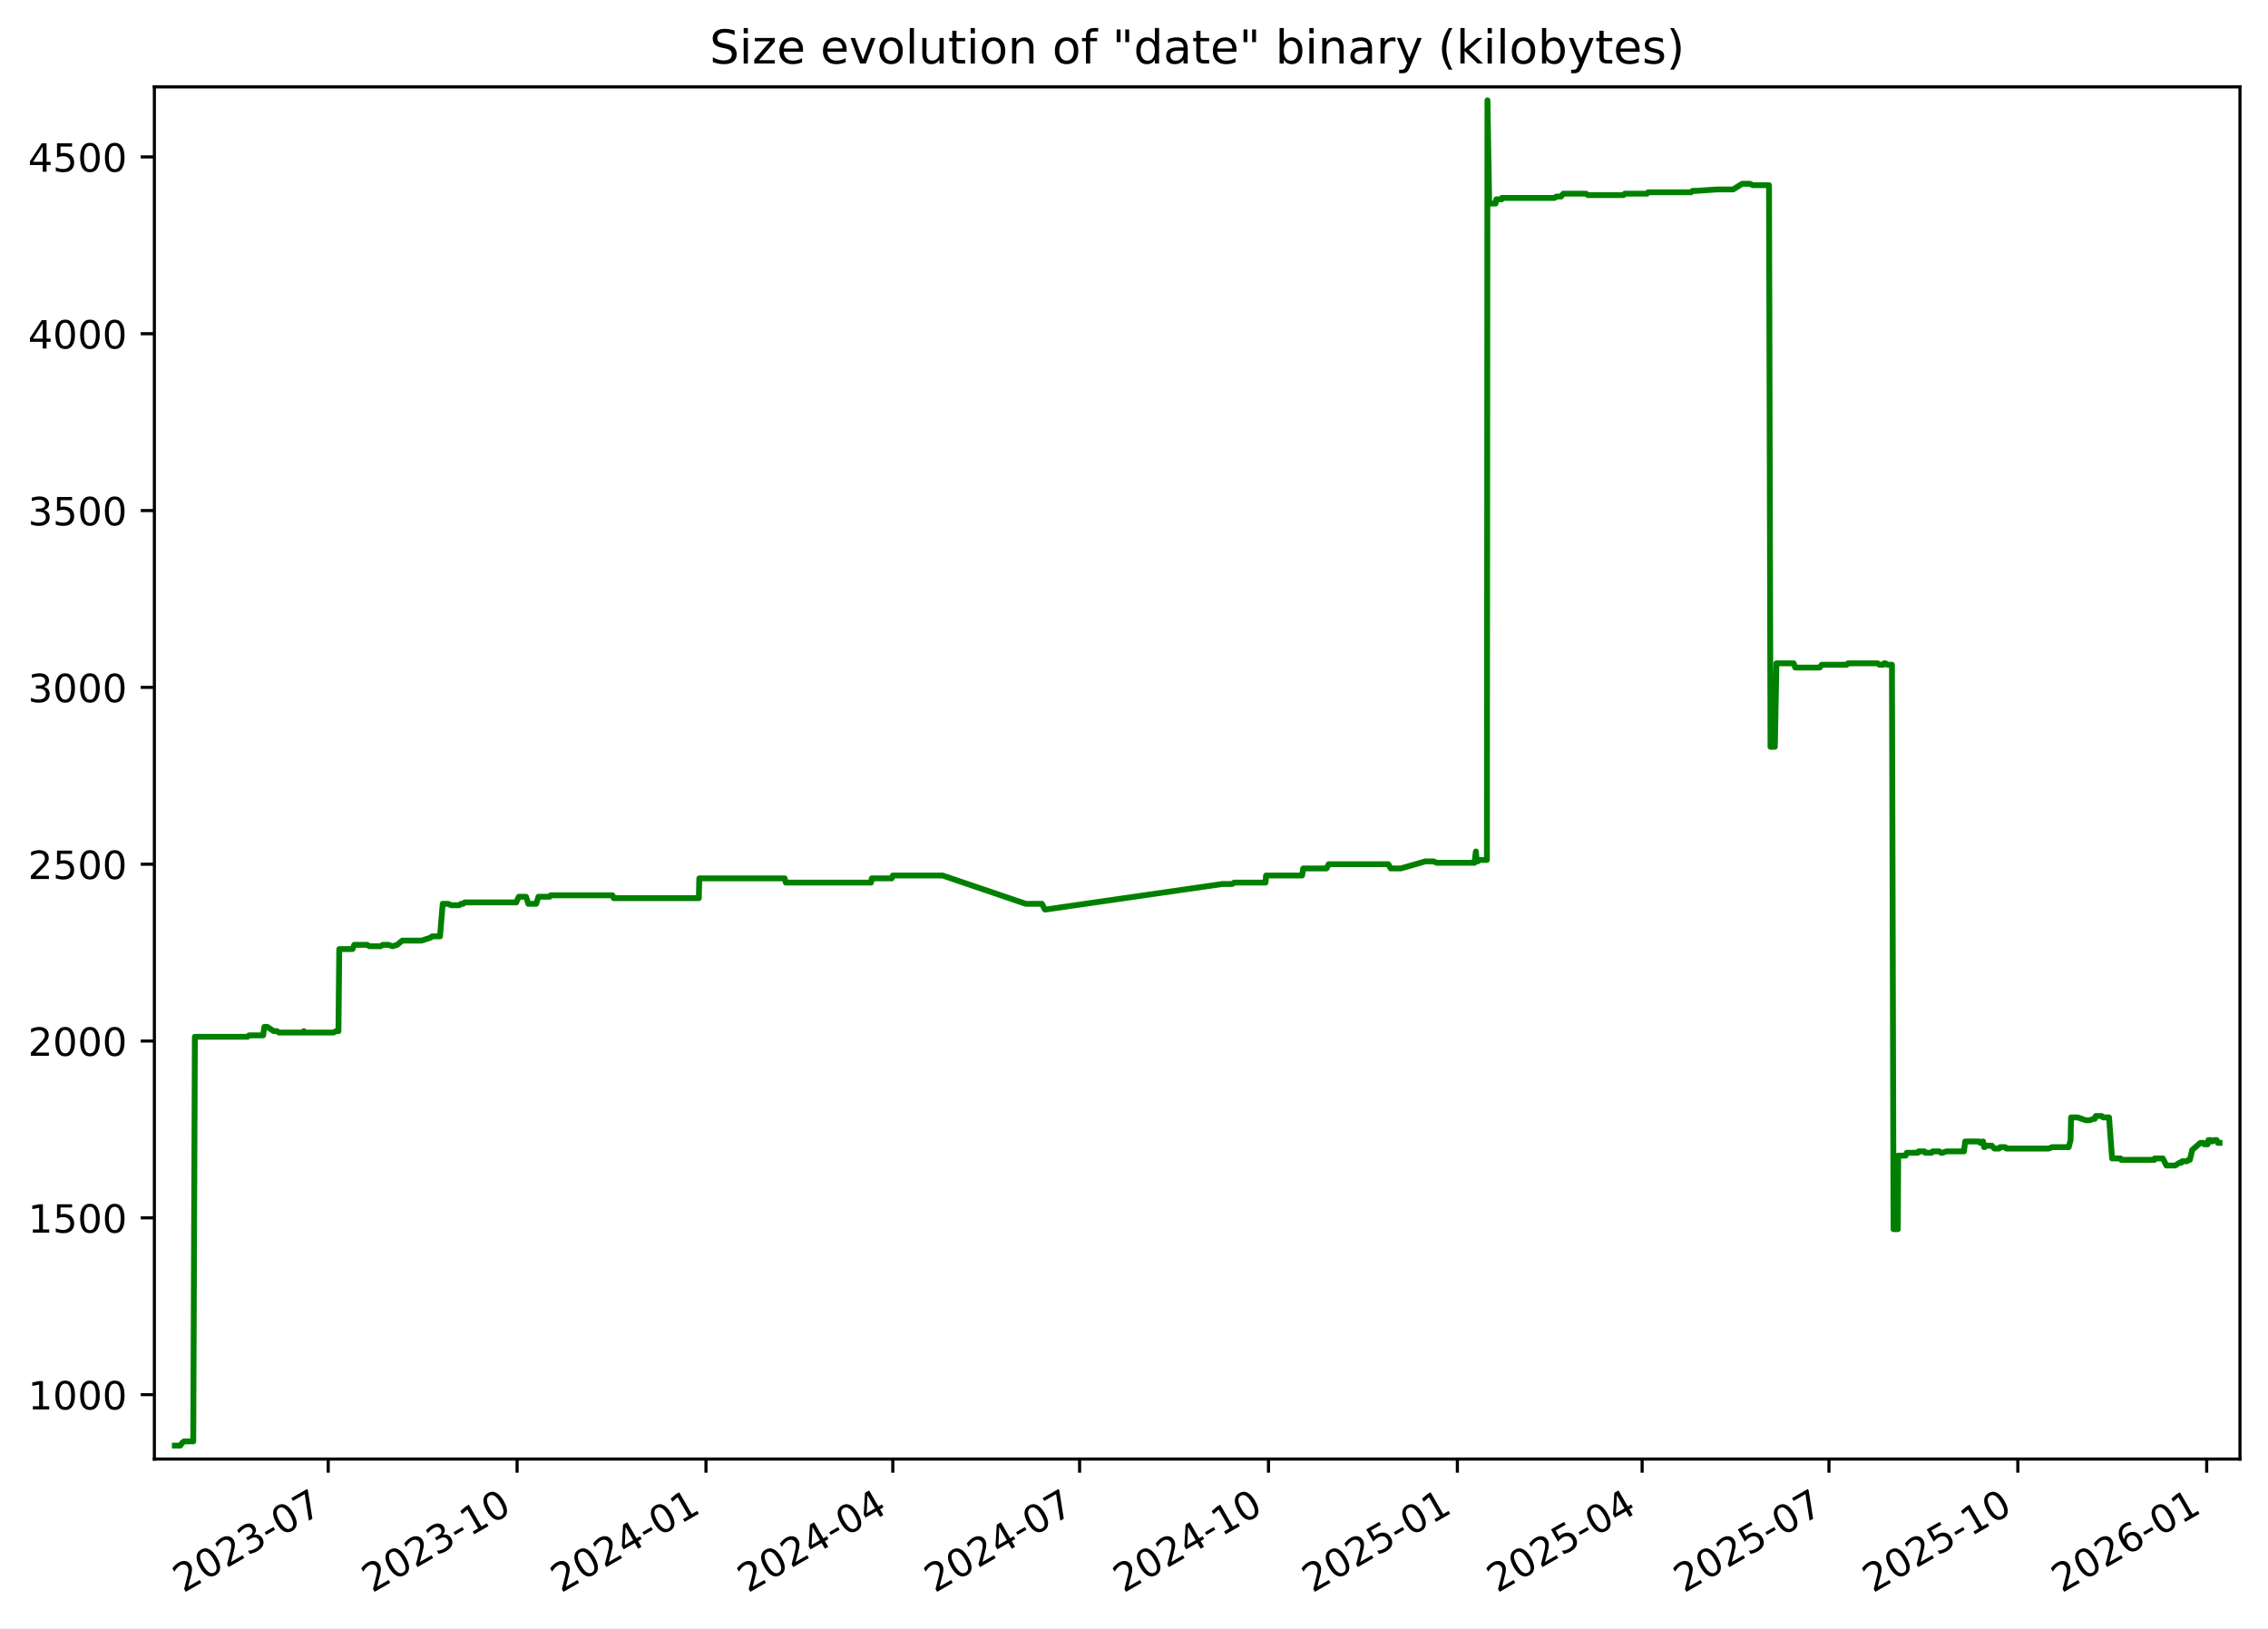
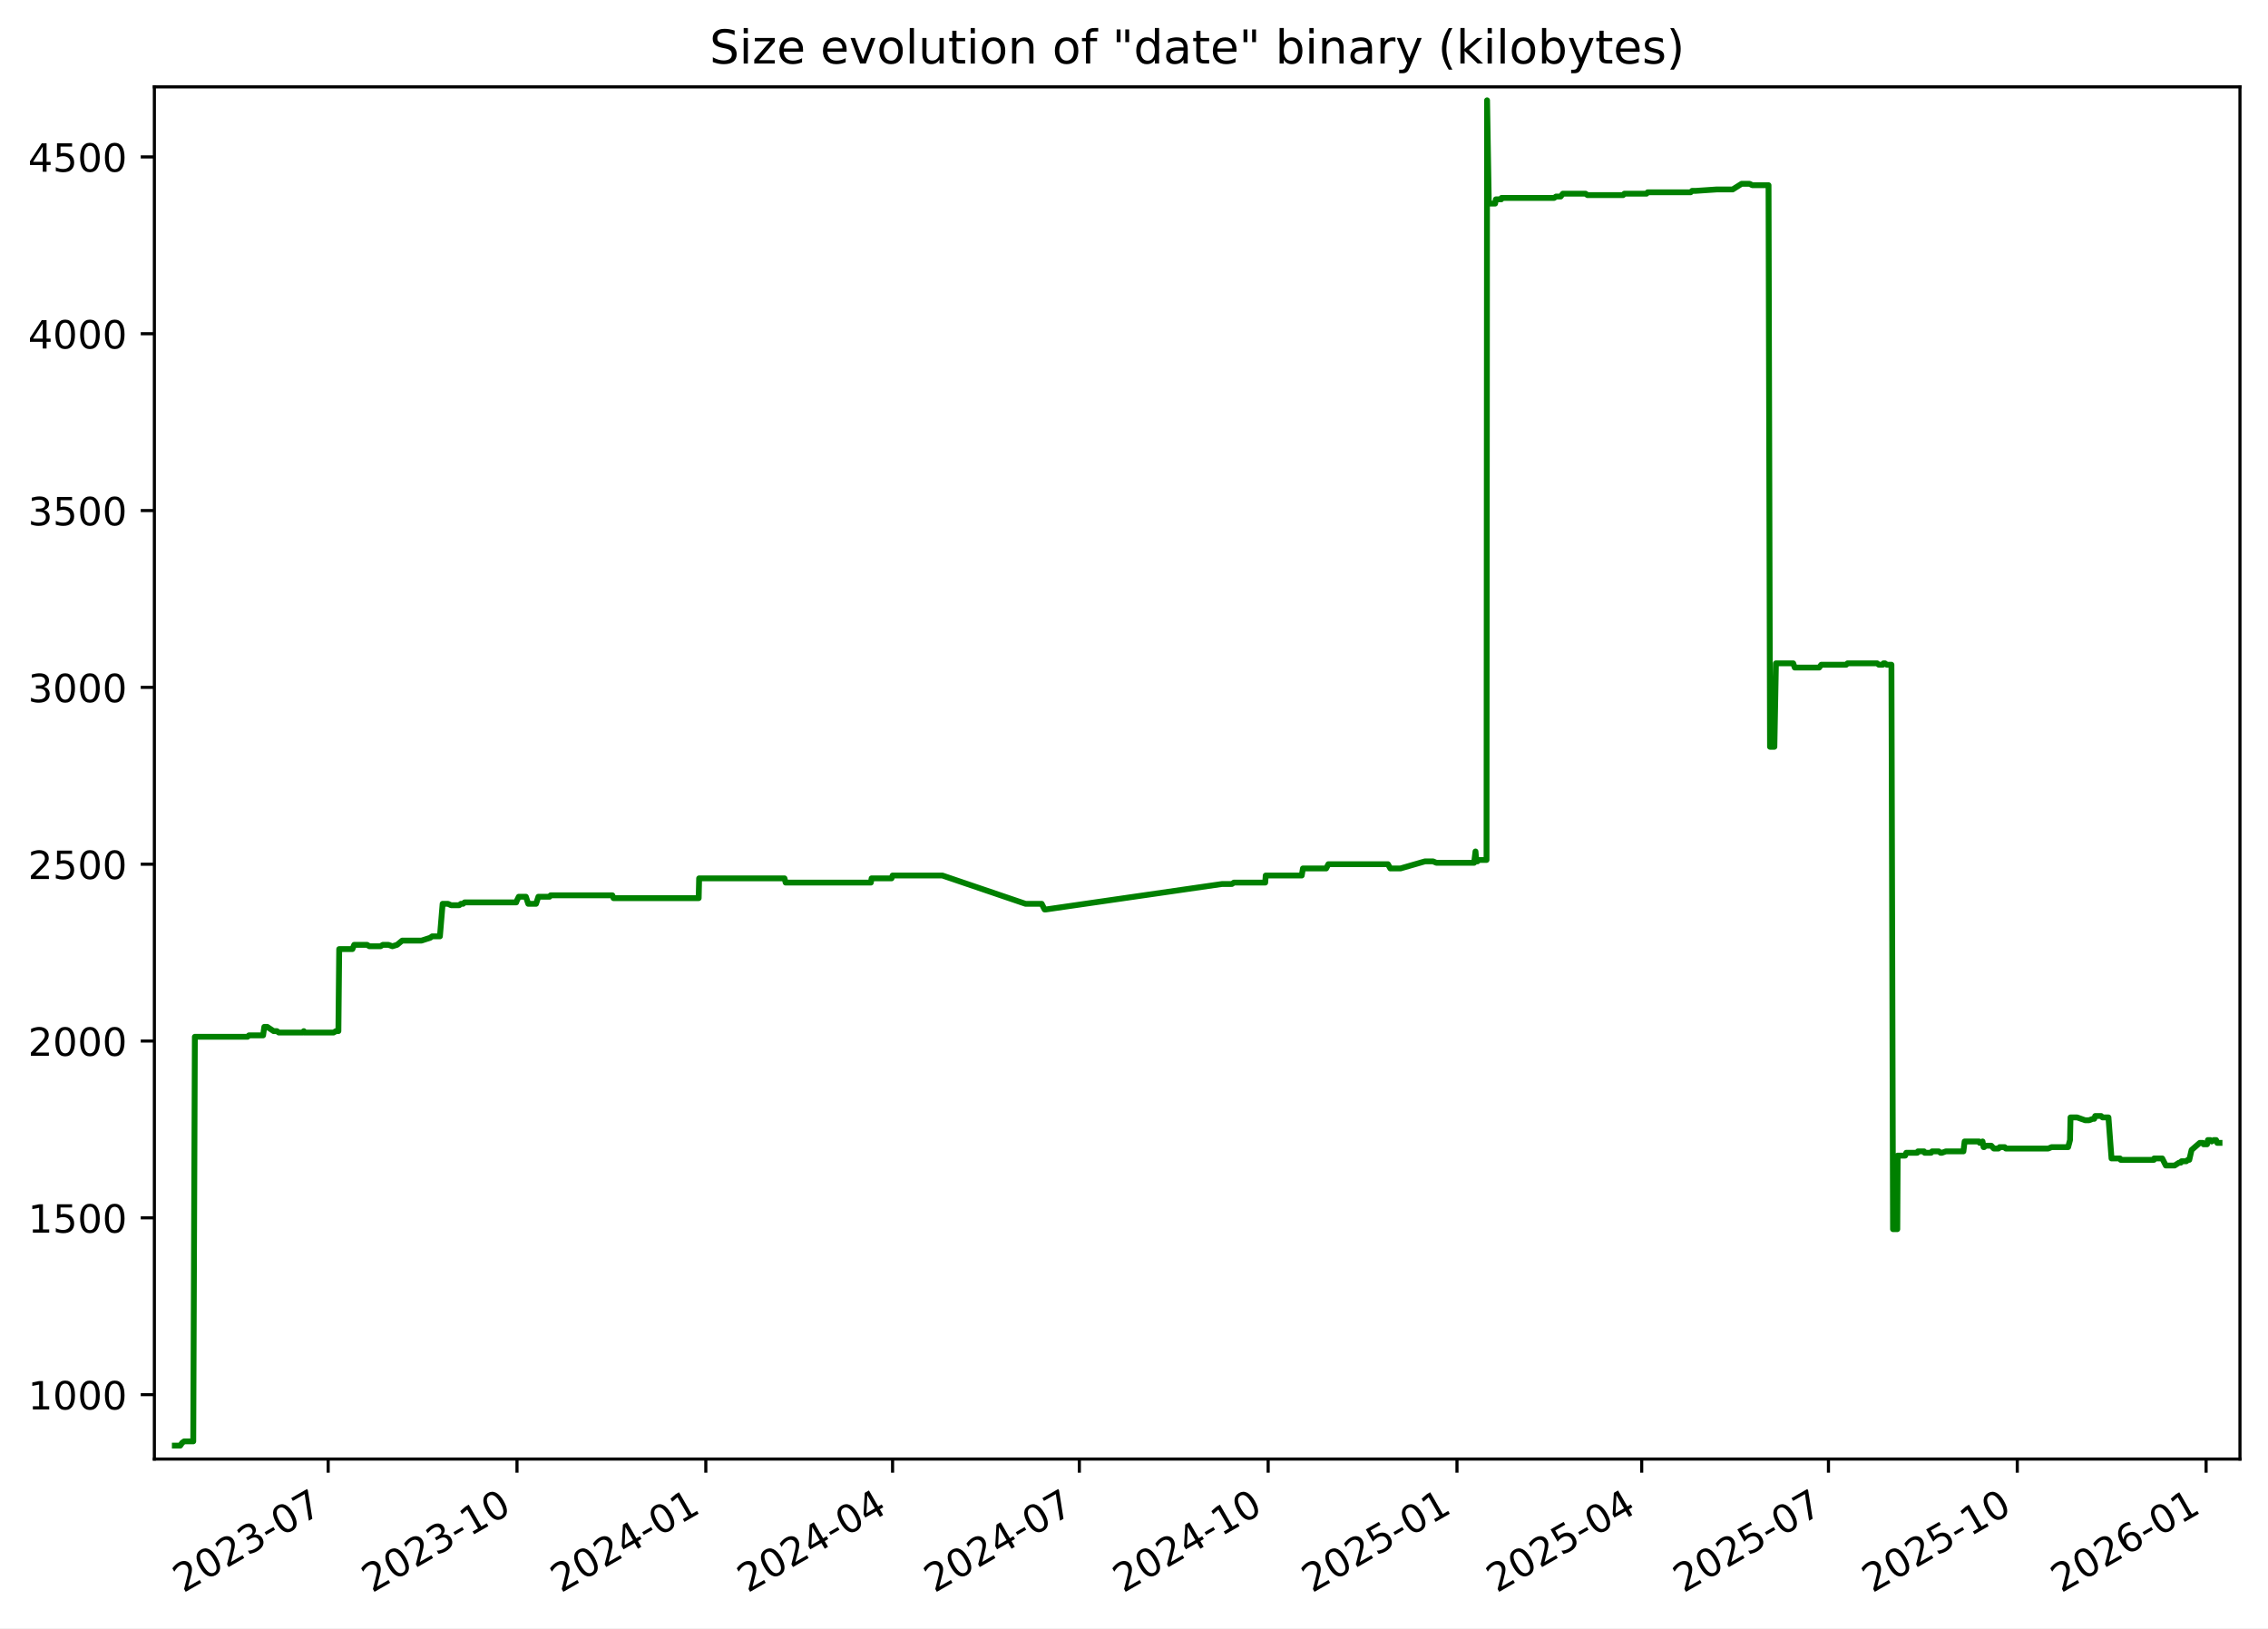
<svg xmlns="http://www.w3.org/2000/svg" xmlns:xlink="http://www.w3.org/1999/xlink" width="582.53pt" height="418.303pt" viewBox="0 0 582.53 418.303" version="1.1">
  <defs>
    <style type="text/css">*{stroke-linejoin: round; stroke-linecap: butt}</style>
  </defs>
  <g id="figure_1">
    <g id="patch_1">
      <path d="M -0 418.303  L 582.53 418.303  L 582.53 0  L -0 0  z " style="fill: #ffffff" />
    </g>
    <g id="axes_1">
      <g id="patch_2">
        <path d="M 39.65 374.83  L 575.33 374.83  L 575.33 22.318  L 39.65 22.318  z " style="fill: #ffffff" />
      </g>
      <g id="matplotlib.axis_1">
        <g id="xtick_1">
          <g id="line2d_1">
            <defs>
-               <path id="md257bca168" d="M 0 0  L 0 3.5  " style="stroke: #000000; stroke-width: 0.8" />
+               <path id="m811a873d35" d="M 0 0  L 0 3.5  " style="stroke: #000000; stroke-width: 0.8" />
            </defs>
            <g>
-               <use xlink:href="#md257bca168" x="84.302" y="374.83" style="stroke: #000000; stroke-width: 0.8" />
+               <use xlink:href="#m811a873d35" x="84.29" y="374.83" style="stroke: #000000; stroke-width: 0.8" />
            </g>
          </g>
          <g id="text_1">
-             <g transform="translate(47.07745 409.302) rotate(-30) scale(0.1 -0.1)">
+             <g transform="translate(47.06567 409.302) rotate(-30) scale(0.1 -0.1)">
              <defs>
                <path id="DejaVuSans-32" d="M 1228 531  L 3431 531  L 3431 0  L 469 0  L 469 531  Q 828 903 1448 1529  Q 2069 2156 2228 2338  Q 2531 2678 2651 2914  Q 2772 3150 2772 3378  Q 2772 3750 2511 3984  Q 2250 4219 1831 4219  Q 1534 4219 1204 4116  Q 875 4013 500 3803  L 500 4441  Q 881 4594 1212 4672  Q 1544 4750 1819 4750  Q 2544 4750 2975 4387  Q 3406 4025 3406 3419  Q 3406 3131 3298 2873  Q 3191 2616 2906 2266  Q 2828 2175 2409 1742  Q 1991 1309 1228 531  z " transform="scale(0.015625)" />
                <path id="DejaVuSans-30" d="M 2034 4250  Q 1547 4250 1301 3770  Q 1056 3291 1056 2328  Q 1056 1369 1301 889  Q 1547 409 2034 409  Q 2525 409 2770 889  Q 3016 1369 3016 2328  Q 3016 3291 2770 3770  Q 2525 4250 2034 4250  z M 2034 4750  Q 2819 4750 3233 4129  Q 3647 3509 3647 2328  Q 3647 1150 3233 529  Q 2819 -91 2034 -91  Q 1250 -91 836 529  Q 422 1150 422 2328  Q 422 3509 836 4129  Q 1250 4750 2034 4750  z " transform="scale(0.015625)" />
                <path id="DejaVuSans-33" d="M 2597 2516  Q 3050 2419 3304 2112  Q 3559 1806 3559 1356  Q 3559 666 3084 287  Q 2609 -91 1734 -91  Q 1441 -91 1130 -33  Q 819 25 488 141  L 488 750  Q 750 597 1062 519  Q 1375 441 1716 441  Q 2309 441 2620 675  Q 2931 909 2931 1356  Q 2931 1769 2642 2001  Q 2353 2234 1838 2234  L 1294 2234  L 1294 2753  L 1863 2753  Q 2328 2753 2575 2939  Q 2822 3125 2822 3475  Q 2822 3834 2567 4026  Q 2313 4219 1838 4219  Q 1578 4219 1281 4162  Q 984 4106 628 3988  L 628 4550  Q 988 4650 1302 4700  Q 1616 4750 1894 4750  Q 2613 4750 3031 4423  Q 3450 4097 3450 3541  Q 3450 3153 3228 2886  Q 3006 2619 2597 2516  z " transform="scale(0.015625)" />
                <path id="DejaVuSans-2d" d="M 313 2009  L 1997 2009  L 1997 1497  L 313 1497  L 313 2009  z " transform="scale(0.015625)" />
                <path id="DejaVuSans-37" d="M 525 4666  L 3525 4666  L 3525 4397  L 1831 0  L 1172 0  L 2766 4134  L 525 4134  L 525 4666  z " transform="scale(0.015625)" />
              </defs>
              <use xlink:href="#DejaVuSans-32" />
              <use xlink:href="#DejaVuSans-30" x="63.623" />
              <use xlink:href="#DejaVuSans-32" x="127.246" />
              <use xlink:href="#DejaVuSans-33" x="190.869" />
              <use xlink:href="#DejaVuSans-2d" x="254.492" />
              <use xlink:href="#DejaVuSans-30" x="290.576" />
              <use xlink:href="#DejaVuSans-37" x="354.199" />
            </g>
          </g>
        </g>
        <g id="xtick_2">
          <g id="line2d_2">
            <g>
-               <use xlink:href="#md257bca168" x="132.814" y="374.83" style="stroke: #000000; stroke-width: 0.8" />
+               <use xlink:href="#m811a873d35" x="132.788" y="374.83" style="stroke: #000000; stroke-width: 0.8" />
            </g>
          </g>
          <g id="text_2">
-             <g transform="translate(95.58947 409.302) rotate(-30) scale(0.1 -0.1)">
+             <g transform="translate(95.5632 409.302) rotate(-30) scale(0.1 -0.1)">
              <defs>
                <path id="DejaVuSans-31" d="M 794 531  L 1825 531  L 1825 4091  L 703 3866  L 703 4441  L 1819 4666  L 2450 4666  L 2450 531  L 3481 531  L 3481 0  L 794 0  L 794 531  z " transform="scale(0.015625)" />
              </defs>
              <use xlink:href="#DejaVuSans-32" />
              <use xlink:href="#DejaVuSans-30" x="63.623" />
              <use xlink:href="#DejaVuSans-32" x="127.246" />
              <use xlink:href="#DejaVuSans-33" x="190.869" />
              <use xlink:href="#DejaVuSans-2d" x="254.492" />
              <use xlink:href="#DejaVuSans-31" x="290.576" />
              <use xlink:href="#DejaVuSans-30" x="354.199" />
            </g>
          </g>
        </g>
        <g id="xtick_3">
          <g id="line2d_3">
            <g>
-               <use xlink:href="#md257bca168" x="181.326" y="374.83" style="stroke: #000000; stroke-width: 0.8" />
+               <use xlink:href="#m811a873d35" x="181.286" y="374.83" style="stroke: #000000; stroke-width: 0.8" />
            </g>
          </g>
          <g id="text_3">
-             <g transform="translate(144.1015 409.302) rotate(-30) scale(0.1 -0.1)">
+             <g transform="translate(144.0607 409.302) rotate(-30) scale(0.1 -0.1)">
              <defs>
                <path id="DejaVuSans-34" d="M 2419 4116  L 825 1625  L 2419 1625  L 2419 4116  z M 2253 4666  L 3047 4666  L 3047 1625  L 3713 1625  L 3713 1100  L 3047 1100  L 3047 0  L 2419 0  L 2419 1100  L 313 1100  L 313 1709  L 2253 4666  z " transform="scale(0.015625)" />
              </defs>
              <use xlink:href="#DejaVuSans-32" />
              <use xlink:href="#DejaVuSans-30" x="63.623" />
              <use xlink:href="#DejaVuSans-32" x="127.246" />
              <use xlink:href="#DejaVuSans-34" x="190.869" />
              <use xlink:href="#DejaVuSans-2d" x="254.492" />
              <use xlink:href="#DejaVuSans-30" x="290.576" />
              <use xlink:href="#DejaVuSans-31" x="354.199" />
            </g>
          </g>
        </g>
        <g id="xtick_4">
          <g id="line2d_4">
            <g>
-               <use xlink:href="#md257bca168" x="229.311" y="374.83" style="stroke: #000000; stroke-width: 0.8" />
+               <use xlink:href="#m811a873d35" x="229.256" y="374.83" style="stroke: #000000; stroke-width: 0.8" />
            </g>
          </g>
          <g id="text_4">
-             <g transform="translate(192.0862 409.302) rotate(-30) scale(0.1 -0.1)">
+             <g transform="translate(192.0311 409.302) rotate(-30) scale(0.1 -0.1)">
              <use xlink:href="#DejaVuSans-32" />
              <use xlink:href="#DejaVuSans-30" x="63.623" />
              <use xlink:href="#DejaVuSans-32" x="127.246" />
              <use xlink:href="#DejaVuSans-34" x="190.869" />
              <use xlink:href="#DejaVuSans-2d" x="254.492" />
              <use xlink:href="#DejaVuSans-30" x="290.576" />
              <use xlink:href="#DejaVuSans-34" x="354.199" />
            </g>
          </g>
        </g>
        <g id="xtick_5">
          <g id="line2d_5">
            <g>
-               <use xlink:href="#md257bca168" x="277.296" y="374.83" style="stroke: #000000; stroke-width: 0.8" />
+               <use xlink:href="#m811a873d35" x="277.226" y="374.83" style="stroke: #000000; stroke-width: 0.8" />
            </g>
          </g>
          <g id="text_5">
-             <g transform="translate(240.0709 409.302) rotate(-30) scale(0.1 -0.1)">
+             <g transform="translate(240.0015 409.302) rotate(-30) scale(0.1 -0.1)">
              <use xlink:href="#DejaVuSans-32" />
              <use xlink:href="#DejaVuSans-30" x="63.623" />
              <use xlink:href="#DejaVuSans-32" x="127.246" />
              <use xlink:href="#DejaVuSans-34" x="190.869" />
              <use xlink:href="#DejaVuSans-2d" x="254.492" />
              <use xlink:href="#DejaVuSans-30" x="290.576" />
              <use xlink:href="#DejaVuSans-37" x="354.199" />
            </g>
          </g>
        </g>
        <g id="xtick_6">
          <g id="line2d_6">
            <g>
-               <use xlink:href="#md257bca168" x="325.808" y="374.83" style="stroke: #000000; stroke-width: 0.8" />
+               <use xlink:href="#m811a873d35" x="325.724" y="374.83" style="stroke: #000000; stroke-width: 0.8" />
            </g>
          </g>
          <g id="text_6">
-             <g transform="translate(288.5829 409.302) rotate(-30) scale(0.1 -0.1)">
+             <g transform="translate(288.499 409.302) rotate(-30) scale(0.1 -0.1)">
              <use xlink:href="#DejaVuSans-32" />
              <use xlink:href="#DejaVuSans-30" x="63.623" />
              <use xlink:href="#DejaVuSans-32" x="127.246" />
              <use xlink:href="#DejaVuSans-34" x="190.869" />
              <use xlink:href="#DejaVuSans-2d" x="254.492" />
              <use xlink:href="#DejaVuSans-31" x="290.576" />
              <use xlink:href="#DejaVuSans-30" x="354.199" />
            </g>
          </g>
        </g>
        <g id="xtick_7">
          <g id="line2d_7">
            <g>
-               <use xlink:href="#md257bca168" x="374.32" y="374.83" style="stroke: #000000; stroke-width: 0.8" />
+               <use xlink:href="#m811a873d35" x="374.221" y="374.83" style="stroke: #000000; stroke-width: 0.8" />
            </g>
          </g>
          <g id="text_7">
-             <g transform="translate(337.095 409.302) rotate(-30) scale(0.1 -0.1)">
+             <g transform="translate(336.9965 409.302) rotate(-30) scale(0.1 -0.1)">
              <defs>
                <path id="DejaVuSans-35" d="M 691 4666  L 3169 4666  L 3169 4134  L 1269 4134  L 1269 2991  Q 1406 3038 1543 3061  Q 1681 3084 1819 3084  Q 2600 3084 3056 2656  Q 3513 2228 3513 1497  Q 3513 744 3044 326  Q 2575 -91 1722 -91  Q 1428 -91 1123 -41  Q 819 9 494 109  L 494 744  Q 775 591 1075 516  Q 1375 441 1709 441  Q 2250 441 2565 725  Q 2881 1009 2881 1497  Q 2881 1984 2565 2268  Q 2250 2553 1709 2553  Q 1456 2553 1204 2497  Q 953 2441 691 2322  L 691 4666  z " transform="scale(0.015625)" />
              </defs>
              <use xlink:href="#DejaVuSans-32" />
              <use xlink:href="#DejaVuSans-30" x="63.623" />
              <use xlink:href="#DejaVuSans-32" x="127.246" />
              <use xlink:href="#DejaVuSans-35" x="190.869" />
              <use xlink:href="#DejaVuSans-2d" x="254.492" />
              <use xlink:href="#DejaVuSans-30" x="290.576" />
              <use xlink:href="#DejaVuSans-31" x="354.199" />
            </g>
          </g>
        </g>
        <g id="xtick_8">
          <g id="line2d_8">
            <g>
-               <use xlink:href="#md257bca168" x="421.777" y="374.83" style="stroke: #000000; stroke-width: 0.8" />
+               <use xlink:href="#m811a873d35" x="421.665" y="374.83" style="stroke: #000000; stroke-width: 0.8" />
            </g>
          </g>
          <g id="text_8">
-             <g transform="translate(384.5524 409.302) rotate(-30) scale(0.1 -0.1)">
+             <g transform="translate(384.4398 409.302) rotate(-30) scale(0.1 -0.1)">
              <use xlink:href="#DejaVuSans-32" />
              <use xlink:href="#DejaVuSans-30" x="63.623" />
              <use xlink:href="#DejaVuSans-32" x="127.246" />
              <use xlink:href="#DejaVuSans-35" x="190.869" />
              <use xlink:href="#DejaVuSans-2d" x="254.492" />
              <use xlink:href="#DejaVuSans-30" x="290.576" />
              <use xlink:href="#DejaVuSans-34" x="354.199" />
            </g>
          </g>
        </g>
        <g id="xtick_9">
          <g id="line2d_9">
            <g>
-               <use xlink:href="#md257bca168" x="469.762" y="374.83" style="stroke: #000000; stroke-width: 0.8" />
+               <use xlink:href="#m811a873d35" x="469.635" y="374.83" style="stroke: #000000; stroke-width: 0.8" />
            </g>
          </g>
          <g id="text_9">
-             <g transform="translate(432.5371 409.302) rotate(-30) scale(0.1 -0.1)">
+             <g transform="translate(432.4101 409.302) rotate(-30) scale(0.1 -0.1)">
              <use xlink:href="#DejaVuSans-32" />
              <use xlink:href="#DejaVuSans-30" x="63.623" />
              <use xlink:href="#DejaVuSans-32" x="127.246" />
              <use xlink:href="#DejaVuSans-35" x="190.869" />
              <use xlink:href="#DejaVuSans-2d" x="254.492" />
              <use xlink:href="#DejaVuSans-30" x="290.576" />
              <use xlink:href="#DejaVuSans-37" x="354.199" />
            </g>
          </g>
        </g>
        <g id="xtick_10">
          <g id="line2d_10">
            <g>
-               <use xlink:href="#md257bca168" x="518.274" y="374.83" style="stroke: #000000; stroke-width: 0.8" />
+               <use xlink:href="#m811a873d35" x="518.132" y="374.83" style="stroke: #000000; stroke-width: 0.8" />
            </g>
          </g>
          <g id="text_10">
-             <g transform="translate(481.0491 409.302) rotate(-30) scale(0.1 -0.1)">
+             <g transform="translate(480.9077 409.302) rotate(-30) scale(0.1 -0.1)">
              <use xlink:href="#DejaVuSans-32" />
              <use xlink:href="#DejaVuSans-30" x="63.623" />
              <use xlink:href="#DejaVuSans-32" x="127.246" />
              <use xlink:href="#DejaVuSans-35" x="190.869" />
              <use xlink:href="#DejaVuSans-2d" x="254.492" />
              <use xlink:href="#DejaVuSans-31" x="290.576" />
              <use xlink:href="#DejaVuSans-30" x="354.199" />
            </g>
          </g>
        </g>
        <g id="xtick_11">
          <g id="line2d_11">
            <g>
-               <use xlink:href="#md257bca168" x="566.786" y="374.83" style="stroke: #000000; stroke-width: 0.8" />
+               <use xlink:href="#m811a873d35" x="566.63" y="374.83" style="stroke: #000000; stroke-width: 0.8" />
            </g>
          </g>
          <g id="text_11">
-             <g transform="translate(529.5611 409.302) rotate(-30) scale(0.1 -0.1)">
+             <g transform="translate(529.4052 409.302) rotate(-30) scale(0.1 -0.1)">
              <defs>
                <path id="DejaVuSans-36" d="M 2113 2584  Q 1688 2584 1439 2293  Q 1191 2003 1191 1497  Q 1191 994 1439 701  Q 1688 409 2113 409  Q 2538 409 2786 701  Q 3034 994 3034 1497  Q 3034 2003 2786 2293  Q 2538 2584 2113 2584  z M 3366 4563  L 3366 3988  Q 3128 4100 2886 4159  Q 2644 4219 2406 4219  Q 1781 4219 1451 3797  Q 1122 3375 1075 2522  Q 1259 2794 1537 2939  Q 1816 3084 2150 3084  Q 2853 3084 3261 2657  Q 3669 2231 3669 1497  Q 3669 778 3244 343  Q 2819 -91 2113 -91  Q 1303 -91 875 529  Q 447 1150 447 2328  Q 447 3434 972 4092  Q 1497 4750 2381 4750  Q 2619 4750 2861 4703  Q 3103 4656 3366 4563  z " transform="scale(0.015625)" />
              </defs>
              <use xlink:href="#DejaVuSans-32" />
              <use xlink:href="#DejaVuSans-30" x="63.623" />
              <use xlink:href="#DejaVuSans-32" x="127.246" />
              <use xlink:href="#DejaVuSans-36" x="190.869" />
              <use xlink:href="#DejaVuSans-2d" x="254.492" />
              <use xlink:href="#DejaVuSans-30" x="290.576" />
              <use xlink:href="#DejaVuSans-31" x="354.199" />
            </g>
          </g>
        </g>
      </g>
      <g id="matplotlib.axis_2">
        <g id="ytick_1">
          <g id="line2d_12">
            <defs>
-               <path id="ma198548794" d="M 0 0  L -3.5 0  " style="stroke: #000000; stroke-width: 0.8" />
+               <path id="m2846e2cc69" d="M 0 0  L -3.5 0  " style="stroke: #000000; stroke-width: 0.8" />
            </defs>
            <g>
-               <use xlink:href="#ma198548794" x="39.65" y="358.291" style="stroke: #000000; stroke-width: 0.8" />
+               <use xlink:href="#m2846e2cc69" x="39.65" y="358.291" style="stroke: #000000; stroke-width: 0.8" />
            </g>
          </g>
          <g id="text_12">
            <g transform="translate(7.2 362.0907) scale(0.1 -0.1)">
              <use xlink:href="#DejaVuSans-31" />
              <use xlink:href="#DejaVuSans-30" x="63.623" />
              <use xlink:href="#DejaVuSans-30" x="127.246" />
              <use xlink:href="#DejaVuSans-30" x="190.869" />
            </g>
          </g>
        </g>
        <g id="ytick_2">
          <g id="line2d_13">
            <g>
-               <use xlink:href="#ma198548794" x="39.65" y="312.866" style="stroke: #000000; stroke-width: 0.8" />
+               <use xlink:href="#m2846e2cc69" x="39.65" y="312.866" style="stroke: #000000; stroke-width: 0.8" />
            </g>
          </g>
          <g id="text_13">
            <g transform="translate(7.2 316.6648) scale(0.1 -0.1)">
              <use xlink:href="#DejaVuSans-31" />
              <use xlink:href="#DejaVuSans-35" x="63.623" />
              <use xlink:href="#DejaVuSans-30" x="127.246" />
              <use xlink:href="#DejaVuSans-30" x="190.869" />
            </g>
          </g>
        </g>
        <g id="ytick_3">
          <g id="line2d_14">
            <g>
-               <use xlink:href="#ma198548794" x="39.65" y="267.44" style="stroke: #000000; stroke-width: 0.8" />
+               <use xlink:href="#m2846e2cc69" x="39.65" y="267.44" style="stroke: #000000; stroke-width: 0.8" />
            </g>
          </g>
          <g id="text_14">
            <g transform="translate(7.2 271.239) scale(0.1 -0.1)">
              <use xlink:href="#DejaVuSans-32" />
              <use xlink:href="#DejaVuSans-30" x="63.623" />
              <use xlink:href="#DejaVuSans-30" x="127.246" />
              <use xlink:href="#DejaVuSans-30" x="190.869" />
            </g>
          </g>
        </g>
        <g id="ytick_4">
          <g id="line2d_15">
            <g>
-               <use xlink:href="#ma198548794" x="39.65" y="222.014" style="stroke: #000000; stroke-width: 0.8" />
+               <use xlink:href="#m2846e2cc69" x="39.65" y="222.014" style="stroke: #000000; stroke-width: 0.8" />
            </g>
          </g>
          <g id="text_15">
            <g transform="translate(7.2 225.8131) scale(0.1 -0.1)">
              <use xlink:href="#DejaVuSans-32" />
              <use xlink:href="#DejaVuSans-35" x="63.623" />
              <use xlink:href="#DejaVuSans-30" x="127.246" />
              <use xlink:href="#DejaVuSans-30" x="190.869" />
            </g>
          </g>
        </g>
        <g id="ytick_5">
          <g id="line2d_16">
            <g>
-               <use xlink:href="#ma198548794" x="39.65" y="176.588" style="stroke: #000000; stroke-width: 0.8" />
+               <use xlink:href="#m2846e2cc69" x="39.65" y="176.588" style="stroke: #000000; stroke-width: 0.8" />
            </g>
          </g>
          <g id="text_16">
            <g transform="translate(7.2 180.3872) scale(0.1 -0.1)">
              <use xlink:href="#DejaVuSans-33" />
              <use xlink:href="#DejaVuSans-30" x="63.623" />
              <use xlink:href="#DejaVuSans-30" x="127.246" />
              <use xlink:href="#DejaVuSans-30" x="190.869" />
            </g>
          </g>
        </g>
        <g id="ytick_6">
          <g id="line2d_17">
            <g>
-               <use xlink:href="#ma198548794" x="39.65" y="131.162" style="stroke: #000000; stroke-width: 0.8" />
+               <use xlink:href="#m2846e2cc69" x="39.65" y="131.162" style="stroke: #000000; stroke-width: 0.8" />
            </g>
          </g>
          <g id="text_17">
            <g transform="translate(7.2 134.9614) scale(0.1 -0.1)">
              <use xlink:href="#DejaVuSans-33" />
              <use xlink:href="#DejaVuSans-35" x="63.623" />
              <use xlink:href="#DejaVuSans-30" x="127.246" />
              <use xlink:href="#DejaVuSans-30" x="190.869" />
            </g>
          </g>
        </g>
        <g id="ytick_7">
          <g id="line2d_18">
            <g>
-               <use xlink:href="#ma198548794" x="39.65" y="85.736" style="stroke: #000000; stroke-width: 0.8" />
+               <use xlink:href="#m2846e2cc69" x="39.65" y="85.736" style="stroke: #000000; stroke-width: 0.8" />
            </g>
          </g>
          <g id="text_18">
            <g transform="translate(7.2 89.53549) scale(0.1 -0.1)">
              <use xlink:href="#DejaVuSans-34" />
              <use xlink:href="#DejaVuSans-30" x="63.623" />
              <use xlink:href="#DejaVuSans-30" x="127.246" />
              <use xlink:href="#DejaVuSans-30" x="190.869" />
            </g>
          </g>
        </g>
        <g id="ytick_8">
          <g id="line2d_19">
            <g>
-               <use xlink:href="#ma198548794" x="39.65" y="40.31" style="stroke: #000000; stroke-width: 0.8" />
+               <use xlink:href="#m2846e2cc69" x="39.65" y="40.31" style="stroke: #000000; stroke-width: 0.8" />
            </g>
          </g>
          <g id="text_19">
            <g transform="translate(7.2 44.10962) scale(0.1 -0.1)">
              <use xlink:href="#DejaVuSans-34" />
              <use xlink:href="#DejaVuSans-35" x="63.623" />
              <use xlink:href="#DejaVuSans-30" x="127.246" />
              <use xlink:href="#DejaVuSans-30" x="190.869" />
            </g>
          </g>
        </g>
      </g>
      <g id="line2d_20">
-         <path d="M 44.902 371.374  L 46.298 371.374  L 46.786 370.647  L 47.314 370.284  L 49.64 370.284  L 50.051 266.35  L 63.575 266.35  L 63.952 265.986  L 67.583 265.986  L 67.892 263.806  L 68.645 263.806  L 70.289 264.896  L 71.135 264.896  L 71.604 265.259  L 77.812 265.259  L 78.036 264.896  L 78.169 265.259  L 85.684 265.259  L 86.296 264.896  L 86.93 264.896  L 87.137 243.818  L 90.53 243.818  L 90.989 242.728  L 94.3 242.728  L 94.889 243.091  L 97.753 243.091  L 98.351 242.728  L 99.794 242.728  L 100.805 243.091  L 102 242.728  L 103.325 241.638  L 108.286 241.638  L 110.53 240.911  L 111.024 240.548  L 113.013 240.548  L 113.708 232.189  L 115.089 232.189  L 115.886 232.553  L 117.974 232.553  L 118.402 232.189  L 118.962 232.189  L 119.349 231.826  L 132.616 231.826  L 132.733 231.462  L 133.269 230.372  L 135.098 230.372  L 135.709 232.189  L 137.71 232.189  L 138.31 230.372  L 141.174 230.372  L 141.452 230.009  L 157.317 230.009  L 157.619 230.736  L 179.496 230.736  L 179.61 225.648  L 201.541 225.648  L 201.837 226.738  L 223.732 226.738  L 223.919 225.648  L 229.048 225.648  L 229.315 224.921  L 242.115 224.921  L 263.486 232.189  L 267.623 232.189  L 268.365 233.643  L 268.686 233.643  L 313.935 227.102  L 316.478 227.102  L 317.006 226.738  L 325.052 226.738  L 325.178 224.921  L 334.432 224.921  L 334.74 223.104  L 340.709 223.104  L 341.279 222.014  L 356.577 222.014  L 357.196 223.104  L 359.792 223.104  L 366.093 221.287  L 368.184 221.287  L 369.018 221.65  L 378.726 221.65  L 379.077 218.743  L 379.298 221.287  L 379.579 221.287  L 379.968 220.924  L 381.914 220.924  L 382.05 25.774  L 382.49 51.939  L 382.709 52.303  L 384.119 52.303  L 384.309 51.213  L 385.69 51.213  L 385.763 50.849  L 399.277 50.849  L 399.776 50.486  L 400.964 50.486  L 401.517 49.759  L 407.349 49.759  L 407.845 50.122  L 417.004 50.122  L 417.328 49.759  L 423.011 49.759  L 423.321 49.396  L 434.36 49.396  L 434.727 49.032  L 435.673 49.032  L 441.069 48.669  L 445.149 48.669  L 447.453 47.215  L 449.494 47.215  L 450.191 47.579  L 454.367 47.579  L 454.749 191.851  L 455.868 191.851  L 456.268 170.41  L 460.704 170.41  L 461.105 171.5  L 467.374 171.5  L 467.913 170.773  L 474.303 170.773  L 474.666 170.41  L 482.263 170.41  L 482.705 170.773  L 483.708 170.773  L 483.898 170.41  L 484.27 170.41  L 484.768 170.773  L 485.943 170.773  L 486.351 315.773  L 487.446 315.773  L 487.54 296.876  L 489.471 296.876  L 489.749 296.149  L 492.578 296.149  L 492.759 295.785  L 494.314 295.785  L 494.477 296.149  L 496.127 296.149  L 496.389 295.785  L 498.096 295.785  L 498.555 296.149  L 498.913 296.149  L 499.936 295.785  L 504.433 295.785  L 504.747 293.242  L 508.456 293.242  L 508.616 293.605  L 509.352 293.242  L 509.612 294.695  L 509.768 294.695  L 510.06 294.332  L 511.59 294.332  L 512.244 295.059  L 513.466 295.059  L 513.74 294.695  L 515.036 294.695  L 515.317 295.059  L 526.248 295.059  L 527.089 294.695  L 531.34 294.695  L 531.825 292.878  L 531.952 287.064  L 533.65 287.064  L 535.696 287.791  L 536.711 287.791  L 537.691 287.427  L 538.047 287.427  L 538.298 286.7  L 539.813 286.7  L 540.174 287.064  L 541.698 287.064  L 542.488 297.603  L 544.662 297.603  L 544.834 297.966  L 553.38 297.966  L 553.435 297.603  L 555.515 297.603  L 556.438 299.42  L 558.692 299.42  L 559.824 298.693  L 560.28 298.693  L 560.459 298.329  L 561.705 298.329  L 562.091 297.966  L 562.466 297.966  L 563.056 295.422  L 565.159 293.605  L 565.977 293.605  L 566.135 293.968  L 567.03 293.968  L 567.245 292.878  L 567.864 292.878  L 568.219 293.242  L 568.771 292.878  L 569.355 292.878  L 569.653 293.605  L 570.078 293.605  L 570.078 293.605  " clip-path="url(#pd7733fdae4)" style="fill: none; stroke: #008000; stroke-width: 1.5; stroke-linecap: square" />
+         <path d="M 44.902 371.374  L 46.297 371.374  L 46.785 370.647  L 47.314 370.284  L 49.638 370.284  L 50.049 266.35  L 63.569 266.35  L 63.946 265.986  L 67.576 265.986  L 67.885 263.806  L 68.638 263.806  L 70.281 264.896  L 71.127 264.896  L 71.597 265.259  L 77.802 265.259  L 78.026 264.896  L 78.159 265.259  L 85.672 265.259  L 86.284 264.896  L 86.917 264.896  L 87.124 243.818  L 90.516 243.818  L 90.975 242.728  L 94.285 242.728  L 94.874 243.091  L 97.737 243.091  L 98.335 242.728  L 99.778 242.728  L 100.788 243.091  L 101.983 242.728  L 103.307 241.638  L 108.267 241.638  L 110.511 240.911  L 111.005 240.548  L 112.993 240.548  L 113.687 232.189  L 115.068 232.189  L 115.865 232.553  L 117.952 232.553  L 118.38 232.189  L 118.94 232.189  L 119.327 231.826  L 132.589 231.826  L 132.707 231.462  L 133.242 230.372  L 135.071 230.372  L 135.682 232.189  L 137.682 232.189  L 138.282 230.372  L 141.145 230.372  L 141.423 230.009  L 157.284 230.009  L 157.585 230.736  L 179.456 230.736  L 179.57 225.648  L 201.494 225.648  L 201.79 226.738  L 223.678 226.738  L 223.866 225.648  L 228.993 225.648  L 229.26 224.921  L 242.056 224.921  L 263.421 232.189  L 267.556 232.189  L 268.299 233.643  L 268.62 233.643  L 313.855 227.102  L 316.397 227.102  L 316.925 226.738  L 324.968 226.738  L 325.094 224.921  L 334.346 224.921  L 334.653 223.104  L 340.62 223.104  L 341.19 222.014  L 356.484 222.014  L 357.103 223.104  L 359.698 223.104  L 365.997 221.287  L 368.088 221.287  L 368.922 221.65  L 378.626 221.65  L 378.977 218.743  L 379.199 221.287  L 379.479 221.287  L 379.867 220.924  L 381.813 220.924  L 381.95 25.774  L 382.389 51.939  L 382.608 52.303  L 384.017 52.303  L 384.208 51.213  L 385.589 51.213  L 385.661 50.849  L 399.171 50.849  L 399.67 50.486  L 400.857 50.486  L 401.411 49.759  L 407.24 49.759  L 407.737 50.122  L 416.892 50.122  L 417.216 49.759  L 422.898 49.759  L 423.208 49.396  L 434.243 49.396  L 434.61 49.032  L 435.556 49.032  L 440.95 48.669  L 445.029 48.669  L 447.333 47.215  L 449.373 47.215  L 450.07 47.579  L 454.245 47.579  L 454.626 191.851  L 455.745 191.851  L 456.145 170.41  L 460.579 170.41  L 460.98 171.5  L 467.248 171.5  L 467.786 170.773  L 474.175 170.773  L 474.537 170.41  L 482.133 170.41  L 482.574 170.773  L 483.576 170.773  L 483.767 170.41  L 484.139 170.41  L 484.637 170.773  L 485.811 170.773  L 486.22 315.773  L 487.314 315.773  L 487.408 296.876  L 489.338 296.876  L 489.616 296.149  L 492.444 296.149  L 492.625 295.785  L 494.18 295.785  L 494.343 296.149  L 495.992 296.149  L 496.254 295.785  L 497.961 295.785  L 498.419 296.149  L 498.778 296.149  L 499.8 295.785  L 504.296 295.785  L 504.609 293.242  L 508.318 293.242  L 508.477 293.605  L 509.213 293.242  L 509.473 294.695  L 509.629 294.695  L 509.921 294.332  L 511.45 294.332  L 512.104 295.059  L 513.326 295.059  L 513.6 294.695  L 514.896 294.695  L 515.176 295.059  L 526.104 295.059  L 526.945 294.695  L 531.194 294.695  L 531.68 292.878  L 531.807 287.064  L 533.504 287.064  L 535.55 287.791  L 536.564 287.791  L 537.543 287.427  L 537.9 287.427  L 538.151 286.7  L 539.665 286.7  L 540.026 287.064  L 541.55 287.064  L 542.339 297.603  L 544.513 297.603  L 544.684 297.966  L 553.228 297.966  L 553.283 297.603  L 555.362 297.603  L 556.285 299.42  L 558.539 299.42  L 559.67 298.693  L 560.126 298.693  L 560.305 298.329  L 561.551 298.329  L 561.937 297.966  L 562.311 297.966  L 562.901 295.422  L 565.004 293.605  L 565.821 293.605  L 565.979 293.968  L 566.874 293.968  L 567.089 292.878  L 567.708 292.878  L 568.063 293.242  L 568.615 292.878  L 569.198 292.878  L 569.496 293.605  L 570.078 293.605  L 570.078 293.605  " clip-path="url(#p396ae5687c)" style="fill: none; stroke: #008000; stroke-width: 1.5; stroke-linecap: square" />
      </g>
      <g id="patch_3">
        <path d="M 39.65 374.83  L 39.65 22.318  " style="fill: none; stroke: #000000; stroke-width: 0.8; stroke-linejoin: miter; stroke-linecap: square" />
      </g>
      <g id="patch_4">
        <path d="M 575.33 374.83  L 575.33 22.318  " style="fill: none; stroke: #000000; stroke-width: 0.8; stroke-linejoin: miter; stroke-linecap: square" />
      </g>
      <g id="patch_5">
        <path d="M 39.65 374.83  L 575.33 374.83  " style="fill: none; stroke: #000000; stroke-width: 0.8; stroke-linejoin: miter; stroke-linecap: square" />
      </g>
      <g id="patch_6">
        <path d="M 39.65 22.318  L 575.33 22.318  " style="fill: none; stroke: #000000; stroke-width: 0.8; stroke-linejoin: miter; stroke-linecap: square" />
      </g>
      <g id="text_20">
        <g transform="translate(182.2644 16.31812) scale(0.12 -0.12)">
          <defs>
            <path id="DejaVuSans-53" d="M 3425 4513  L 3425 3897  Q 3066 4069 2747 4153  Q 2428 4238 2131 4238  Q 1616 4238 1336 4038  Q 1056 3838 1056 3469  Q 1056 3159 1242 3001  Q 1428 2844 1947 2747  L 2328 2669  Q 3034 2534 3370 2195  Q 3706 1856 3706 1288  Q 3706 609 3251 259  Q 2797 -91 1919 -91  Q 1588 -91 1214 -16  Q 841 59 441 206  L 441 856  Q 825 641 1194 531  Q 1563 422 1919 422  Q 2459 422 2753 634  Q 3047 847 3047 1241  Q 3047 1584 2836 1778  Q 2625 1972 2144 2069  L 1759 2144  Q 1053 2284 737 2584  Q 422 2884 422 3419  Q 422 4038 858 4394  Q 1294 4750 2059 4750  Q 2388 4750 2728 4690  Q 3069 4631 3425 4513  z " transform="scale(0.015625)" />
            <path id="DejaVuSans-69" d="M 603 3500  L 1178 3500  L 1178 0  L 603 0  L 603 3500  z M 603 4863  L 1178 4863  L 1178 4134  L 603 4134  L 603 4863  z " transform="scale(0.015625)" />
            <path id="DejaVuSans-7a" d="M 353 3500  L 3084 3500  L 3084 2975  L 922 459  L 3084 459  L 3084 0  L 275 0  L 275 525  L 2438 3041  L 353 3041  L 353 3500  z " transform="scale(0.015625)" />
            <path id="DejaVuSans-65" d="M 3597 1894  L 3597 1613  L 953 1613  Q 991 1019 1311 708  Q 1631 397 2203 397  Q 2534 397 2845 478  Q 3156 559 3463 722  L 3463 178  Q 3153 47 2828 -22  Q 2503 -91 2169 -91  Q 1331 -91 842 396  Q 353 884 353 1716  Q 353 2575 817 3079  Q 1281 3584 2069 3584  Q 2775 3584 3186 3129  Q 3597 2675 3597 1894  z M 3022 2063  Q 3016 2534 2758 2815  Q 2500 3097 2075 3097  Q 1594 3097 1305 2825  Q 1016 2553 972 2059  L 3022 2063  z " transform="scale(0.015625)" />
            <path id="DejaVuSans-20" transform="scale(0.015625)" />
            <path id="DejaVuSans-76" d="M 191 3500  L 800 3500  L 1894 563  L 2988 3500  L 3597 3500  L 2284 0  L 1503 0  L 191 3500  z " transform="scale(0.015625)" />
            <path id="DejaVuSans-6f" d="M 1959 3097  Q 1497 3097 1228 2736  Q 959 2375 959 1747  Q 959 1119 1226 758  Q 1494 397 1959 397  Q 2419 397 2687 759  Q 2956 1122 2956 1747  Q 2956 2369 2687 2733  Q 2419 3097 1959 3097  z M 1959 3584  Q 2709 3584 3137 3096  Q 3566 2609 3566 1747  Q 3566 888 3137 398  Q 2709 -91 1959 -91  Q 1206 -91 779 398  Q 353 888 353 1747  Q 353 2609 779 3096  Q 1206 3584 1959 3584  z " transform="scale(0.015625)" />
            <path id="DejaVuSans-6c" d="M 603 4863  L 1178 4863  L 1178 0  L 603 0  L 603 4863  z " transform="scale(0.015625)" />
            <path id="DejaVuSans-75" d="M 544 1381  L 544 3500  L 1119 3500  L 1119 1403  Q 1119 906 1312 657  Q 1506 409 1894 409  Q 2359 409 2629 706  Q 2900 1003 2900 1516  L 2900 3500  L 3475 3500  L 3475 0  L 2900 0  L 2900 538  Q 2691 219 2414 64  Q 2138 -91 1772 -91  Q 1169 -91 856 284  Q 544 659 544 1381  z M 1991 3584  L 1991 3584  z " transform="scale(0.015625)" />
            <path id="DejaVuSans-74" d="M 1172 4494  L 1172 3500  L 2356 3500  L 2356 3053  L 1172 3053  L 1172 1153  Q 1172 725 1289 603  Q 1406 481 1766 481  L 2356 481  L 2356 0  L 1766 0  Q 1100 0 847 248  Q 594 497 594 1153  L 594 3053  L 172 3053  L 172 3500  L 594 3500  L 594 4494  L 1172 4494  z " transform="scale(0.015625)" />
            <path id="DejaVuSans-6e" d="M 3513 2113  L 3513 0  L 2938 0  L 2938 2094  Q 2938 2591 2744 2837  Q 2550 3084 2163 3084  Q 1697 3084 1428 2787  Q 1159 2491 1159 1978  L 1159 0  L 581 0  L 581 3500  L 1159 3500  L 1159 2956  Q 1366 3272 1645 3428  Q 1925 3584 2291 3584  Q 2894 3584 3203 3211  Q 3513 2838 3513 2113  z " transform="scale(0.015625)" />
            <path id="DejaVuSans-66" d="M 2375 4863  L 2375 4384  L 1825 4384  Q 1516 4384 1395 4259  Q 1275 4134 1275 3809  L 1275 3500  L 2222 3500  L 2222 3053  L 1275 3053  L 1275 0  L 697 0  L 697 3053  L 147 3053  L 147 3500  L 697 3500  L 697 3744  Q 697 4328 969 4595  Q 1241 4863 1831 4863  L 2375 4863  z " transform="scale(0.015625)" />
            <path id="DejaVuSans-22" d="M 1147 4666  L 1147 2931  L 616 2931  L 616 4666  L 1147 4666  z M 2328 4666  L 2328 2931  L 1797 2931  L 1797 4666  L 2328 4666  z " transform="scale(0.015625)" />
            <path id="DejaVuSans-64" d="M 2906 2969  L 2906 4863  L 3481 4863  L 3481 0  L 2906 0  L 2906 525  Q 2725 213 2448 61  Q 2172 -91 1784 -91  Q 1150 -91 751 415  Q 353 922 353 1747  Q 353 2572 751 3078  Q 1150 3584 1784 3584  Q 2172 3584 2448 3432  Q 2725 3281 2906 2969  z M 947 1747  Q 947 1113 1208 752  Q 1469 391 1925 391  Q 2381 391 2643 752  Q 2906 1113 2906 1747  Q 2906 2381 2643 2742  Q 2381 3103 1925 3103  Q 1469 3103 1208 2742  Q 947 2381 947 1747  z " transform="scale(0.015625)" />
            <path id="DejaVuSans-61" d="M 2194 1759  Q 1497 1759 1228 1600  Q 959 1441 959 1056  Q 959 750 1161 570  Q 1363 391 1709 391  Q 2188 391 2477 730  Q 2766 1069 2766 1631  L 2766 1759  L 2194 1759  z M 3341 1997  L 3341 0  L 2766 0  L 2766 531  Q 2569 213 2275 61  Q 1981 -91 1556 -91  Q 1019 -91 701 211  Q 384 513 384 1019  Q 384 1609 779 1909  Q 1175 2209 1959 2209  L 2766 2209  L 2766 2266  Q 2766 2663 2505 2880  Q 2244 3097 1772 3097  Q 1472 3097 1187 3025  Q 903 2953 641 2809  L 641 3341  Q 956 3463 1253 3523  Q 1550 3584 1831 3584  Q 2591 3584 2966 3190  Q 3341 2797 3341 1997  z " transform="scale(0.015625)" />
            <path id="DejaVuSans-62" d="M 3116 1747  Q 3116 2381 2855 2742  Q 2594 3103 2138 3103  Q 1681 3103 1420 2742  Q 1159 2381 1159 1747  Q 1159 1113 1420 752  Q 1681 391 2138 391  Q 2594 391 2855 752  Q 3116 1113 3116 1747  z M 1159 2969  Q 1341 3281 1617 3432  Q 1894 3584 2278 3584  Q 2916 3584 3314 3078  Q 3713 2572 3713 1747  Q 3713 922 3314 415  Q 2916 -91 2278 -91  Q 1894 -91 1617 61  Q 1341 213 1159 525  L 1159 0  L 581 0  L 581 4863  L 1159 4863  L 1159 2969  z " transform="scale(0.015625)" />
            <path id="DejaVuSans-72" d="M 2631 2963  Q 2534 3019 2420 3045  Q 2306 3072 2169 3072  Q 1681 3072 1420 2755  Q 1159 2438 1159 1844  L 1159 0  L 581 0  L 581 3500  L 1159 3500  L 1159 2956  Q 1341 3275 1631 3429  Q 1922 3584 2338 3584  Q 2397 3584 2469 3576  Q 2541 3569 2628 3553  L 2631 2963  z " transform="scale(0.015625)" />
            <path id="DejaVuSans-79" d="M 2059 -325  Q 1816 -950 1584 -1140  Q 1353 -1331 966 -1331  L 506 -1331  L 506 -850  L 844 -850  Q 1081 -850 1212 -737  Q 1344 -625 1503 -206  L 1606 56  L 191 3500  L 800 3500  L 1894 763  L 2988 3500  L 3597 3500  L 2059 -325  z " transform="scale(0.015625)" />
            <path id="DejaVuSans-28" d="M 1984 4856  Q 1566 4138 1362 3434  Q 1159 2731 1159 2009  Q 1159 1288 1364 580  Q 1569 -128 1984 -844  L 1484 -844  Q 1016 -109 783 600  Q 550 1309 550 2009  Q 550 2706 781 3412  Q 1013 4119 1484 4856  L 1984 4856  z " transform="scale(0.015625)" />
            <path id="DejaVuSans-6b" d="M 581 4863  L 1159 4863  L 1159 1991  L 2875 3500  L 3609 3500  L 1753 1863  L 3688 0  L 2938 0  L 1159 1709  L 1159 0  L 581 0  L 581 4863  z " transform="scale(0.015625)" />
            <path id="DejaVuSans-73" d="M 2834 3397  L 2834 2853  Q 2591 2978 2328 3040  Q 2066 3103 1784 3103  Q 1356 3103 1142 2972  Q 928 2841 928 2578  Q 928 2378 1081 2264  Q 1234 2150 1697 2047  L 1894 2003  Q 2506 1872 2764 1633  Q 3022 1394 3022 966  Q 3022 478 2636 193  Q 2250 -91 1575 -91  Q 1294 -91 989 -36  Q 684 19 347 128  L 347 722  Q 666 556 975 473  Q 1284 391 1588 391  Q 1994 391 2212 530  Q 2431 669 2431 922  Q 2431 1156 2273 1281  Q 2116 1406 1581 1522  L 1381 1569  Q 847 1681 609 1914  Q 372 2147 372 2553  Q 372 3047 722 3315  Q 1072 3584 1716 3584  Q 2034 3584 2315 3537  Q 2597 3491 2834 3397  z " transform="scale(0.015625)" />
            <path id="DejaVuSans-29" d="M 513 4856  L 1013 4856  Q 1481 4119 1714 3412  Q 1947 2706 1947 2009  Q 1947 1309 1714 600  Q 1481 -109 1013 -844  L 513 -844  Q 928 -128 1133 580  Q 1338 1288 1338 2009  Q 1338 2731 1133 3434  Q 928 4138 513 4856  z " transform="scale(0.015625)" />
          </defs>
          <use xlink:href="#DejaVuSans-53" />
          <use xlink:href="#DejaVuSans-69" x="63.477" />
          <use xlink:href="#DejaVuSans-7a" x="91.26" />
          <use xlink:href="#DejaVuSans-65" x="143.75" />
          <use xlink:href="#DejaVuSans-20" x="205.273" />
          <use xlink:href="#DejaVuSans-65" x="237.061" />
          <use xlink:href="#DejaVuSans-76" x="298.584" />
          <use xlink:href="#DejaVuSans-6f" x="357.764" />
          <use xlink:href="#DejaVuSans-6c" x="418.945" />
          <use xlink:href="#DejaVuSans-75" x="446.729" />
          <use xlink:href="#DejaVuSans-74" x="510.107" />
          <use xlink:href="#DejaVuSans-69" x="549.316" />
          <use xlink:href="#DejaVuSans-6f" x="577.1" />
          <use xlink:href="#DejaVuSans-6e" x="638.281" />
          <use xlink:href="#DejaVuSans-20" x="701.66" />
          <use xlink:href="#DejaVuSans-6f" x="733.447" />
          <use xlink:href="#DejaVuSans-66" x="794.629" />
          <use xlink:href="#DejaVuSans-20" x="829.834" />
          <use xlink:href="#DejaVuSans-22" x="861.621" />
          <use xlink:href="#DejaVuSans-64" x="907.617" />
          <use xlink:href="#DejaVuSans-61" x="971.094" />
          <use xlink:href="#DejaVuSans-74" x="1032.373" />
          <use xlink:href="#DejaVuSans-65" x="1071.582" />
          <use xlink:href="#DejaVuSans-22" x="1133.105" />
          <use xlink:href="#DejaVuSans-20" x="1179.102" />
          <use xlink:href="#DejaVuSans-62" x="1210.889" />
          <use xlink:href="#DejaVuSans-69" x="1274.365" />
          <use xlink:href="#DejaVuSans-6e" x="1302.148" />
          <use xlink:href="#DejaVuSans-61" x="1365.527" />
          <use xlink:href="#DejaVuSans-72" x="1426.807" />
          <use xlink:href="#DejaVuSans-79" x="1467.92" />
          <use xlink:href="#DejaVuSans-20" x="1527.1" />
          <use xlink:href="#DejaVuSans-28" x="1558.887" />
          <use xlink:href="#DejaVuSans-6b" x="1597.9" />
          <use xlink:href="#DejaVuSans-69" x="1655.811" />
          <use xlink:href="#DejaVuSans-6c" x="1683.594" />
          <use xlink:href="#DejaVuSans-6f" x="1711.377" />
          <use xlink:href="#DejaVuSans-62" x="1772.559" />
          <use xlink:href="#DejaVuSans-79" x="1836.035" />
          <use xlink:href="#DejaVuSans-74" x="1895.215" />
          <use xlink:href="#DejaVuSans-65" x="1934.424" />
          <use xlink:href="#DejaVuSans-73" x="1995.947" />
          <use xlink:href="#DejaVuSans-29" x="2048.047" />
        </g>
      </g>
    </g>
  </g>
  <defs>
-     <clipPath id="pd7733fdae4">
+     <clipPath id="p396ae5687c">
      <rect x="39.65" y="22.318" width="535.68" height="352.512" />
    </clipPath>
  </defs>
</svg>
